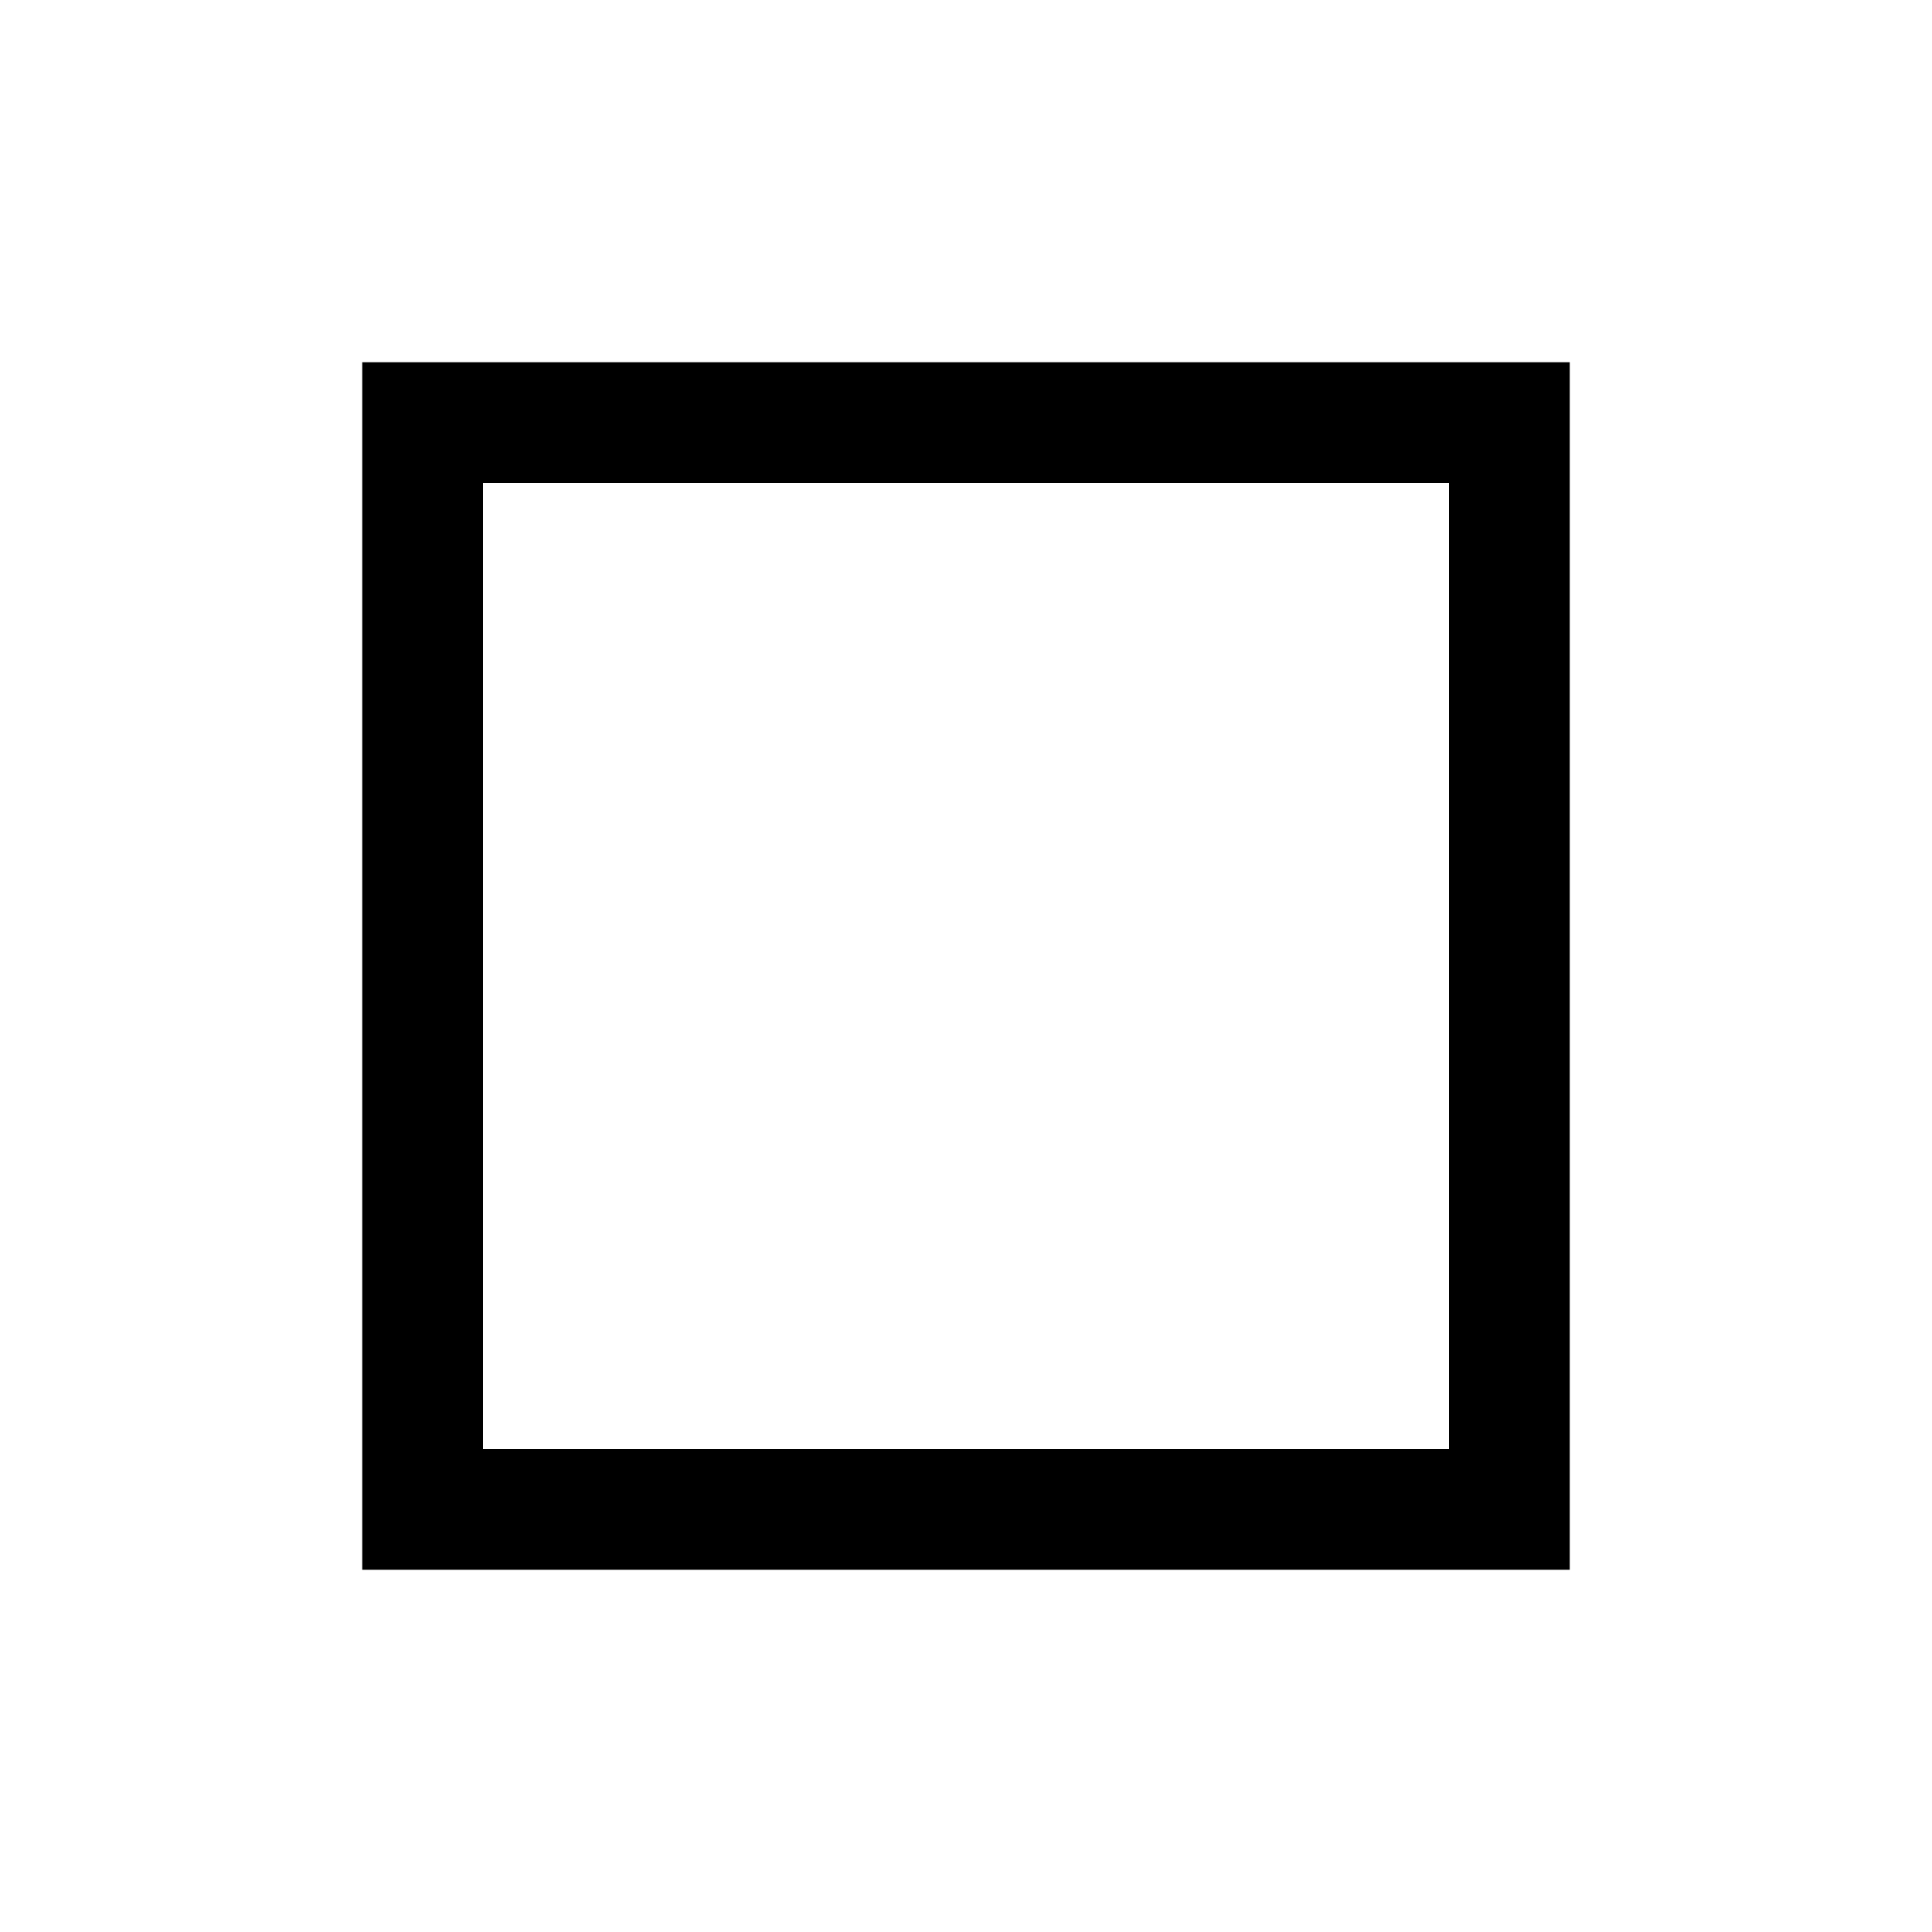
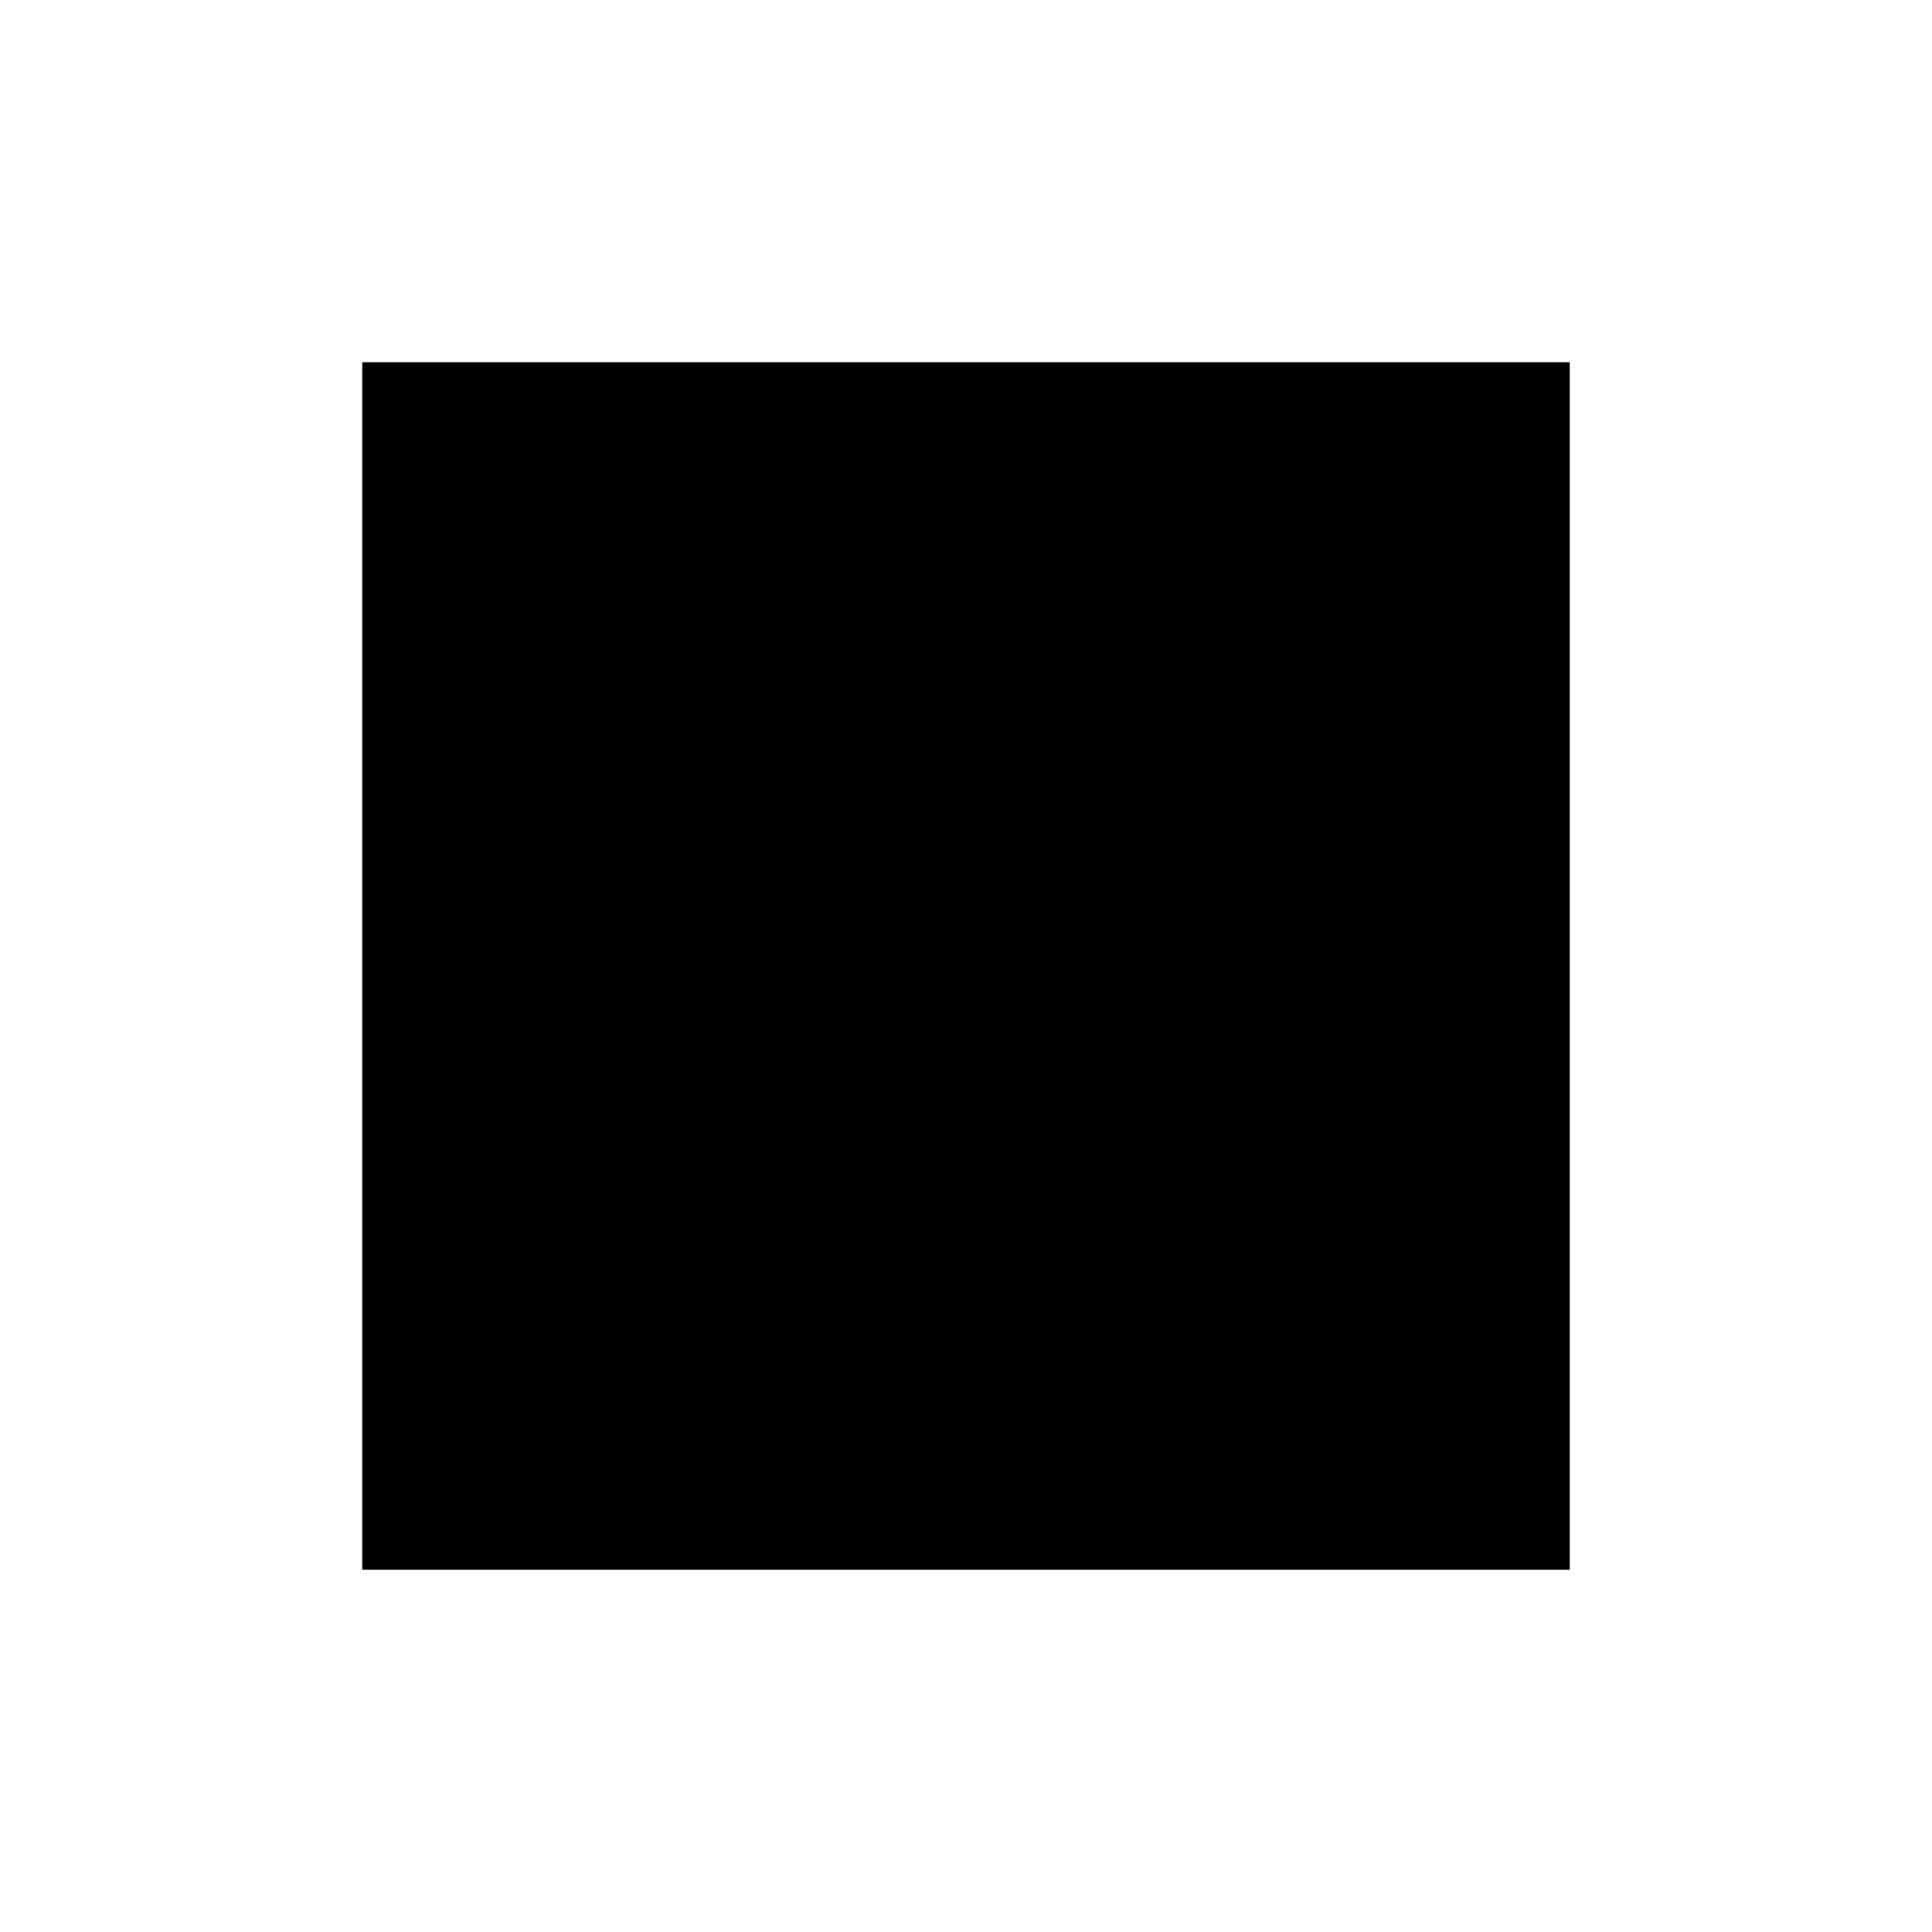
<svg xmlns="http://www.w3.org/2000/svg" viewBox="0 0 32 32">
-   <path d="M 6 6 L 6 26 L 26 26 L 26 6 Z M 8 8 L 24 8 L 24 24 L 8 24 Z" />
+   <path d="M 6 6 L 6 26 L 26 26 L 26 6 L 6 6 z" />
</svg>
